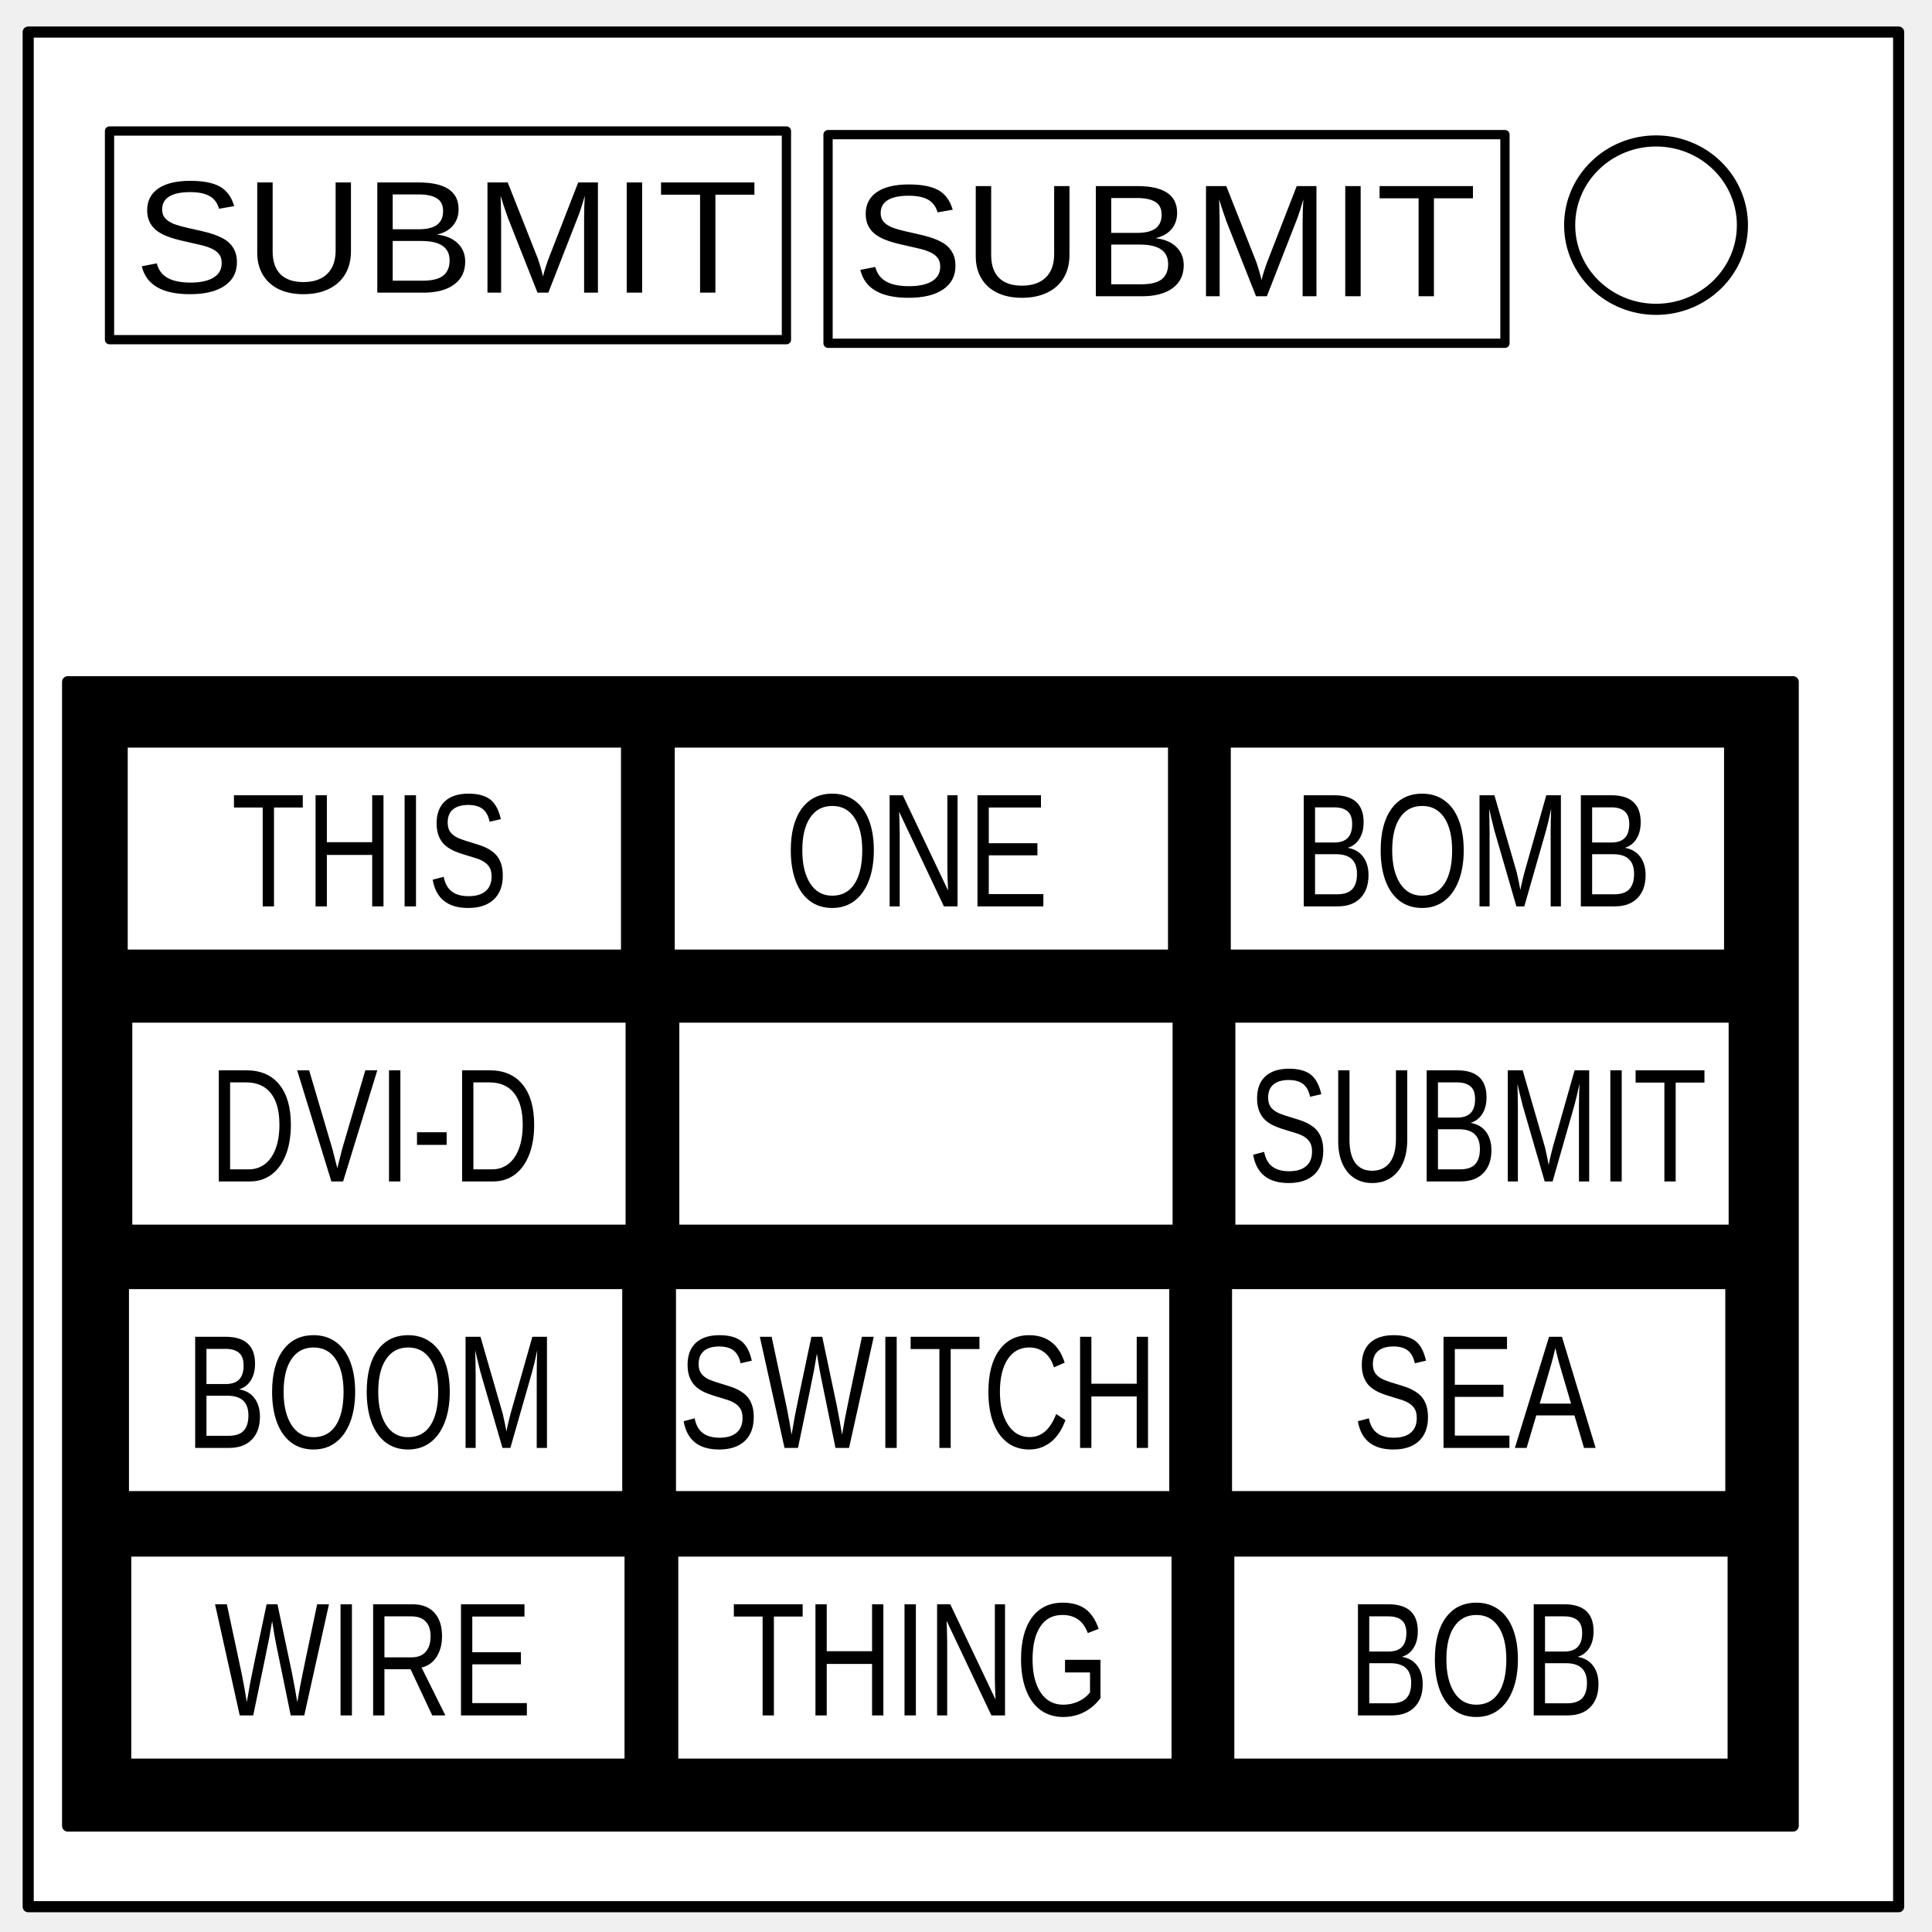
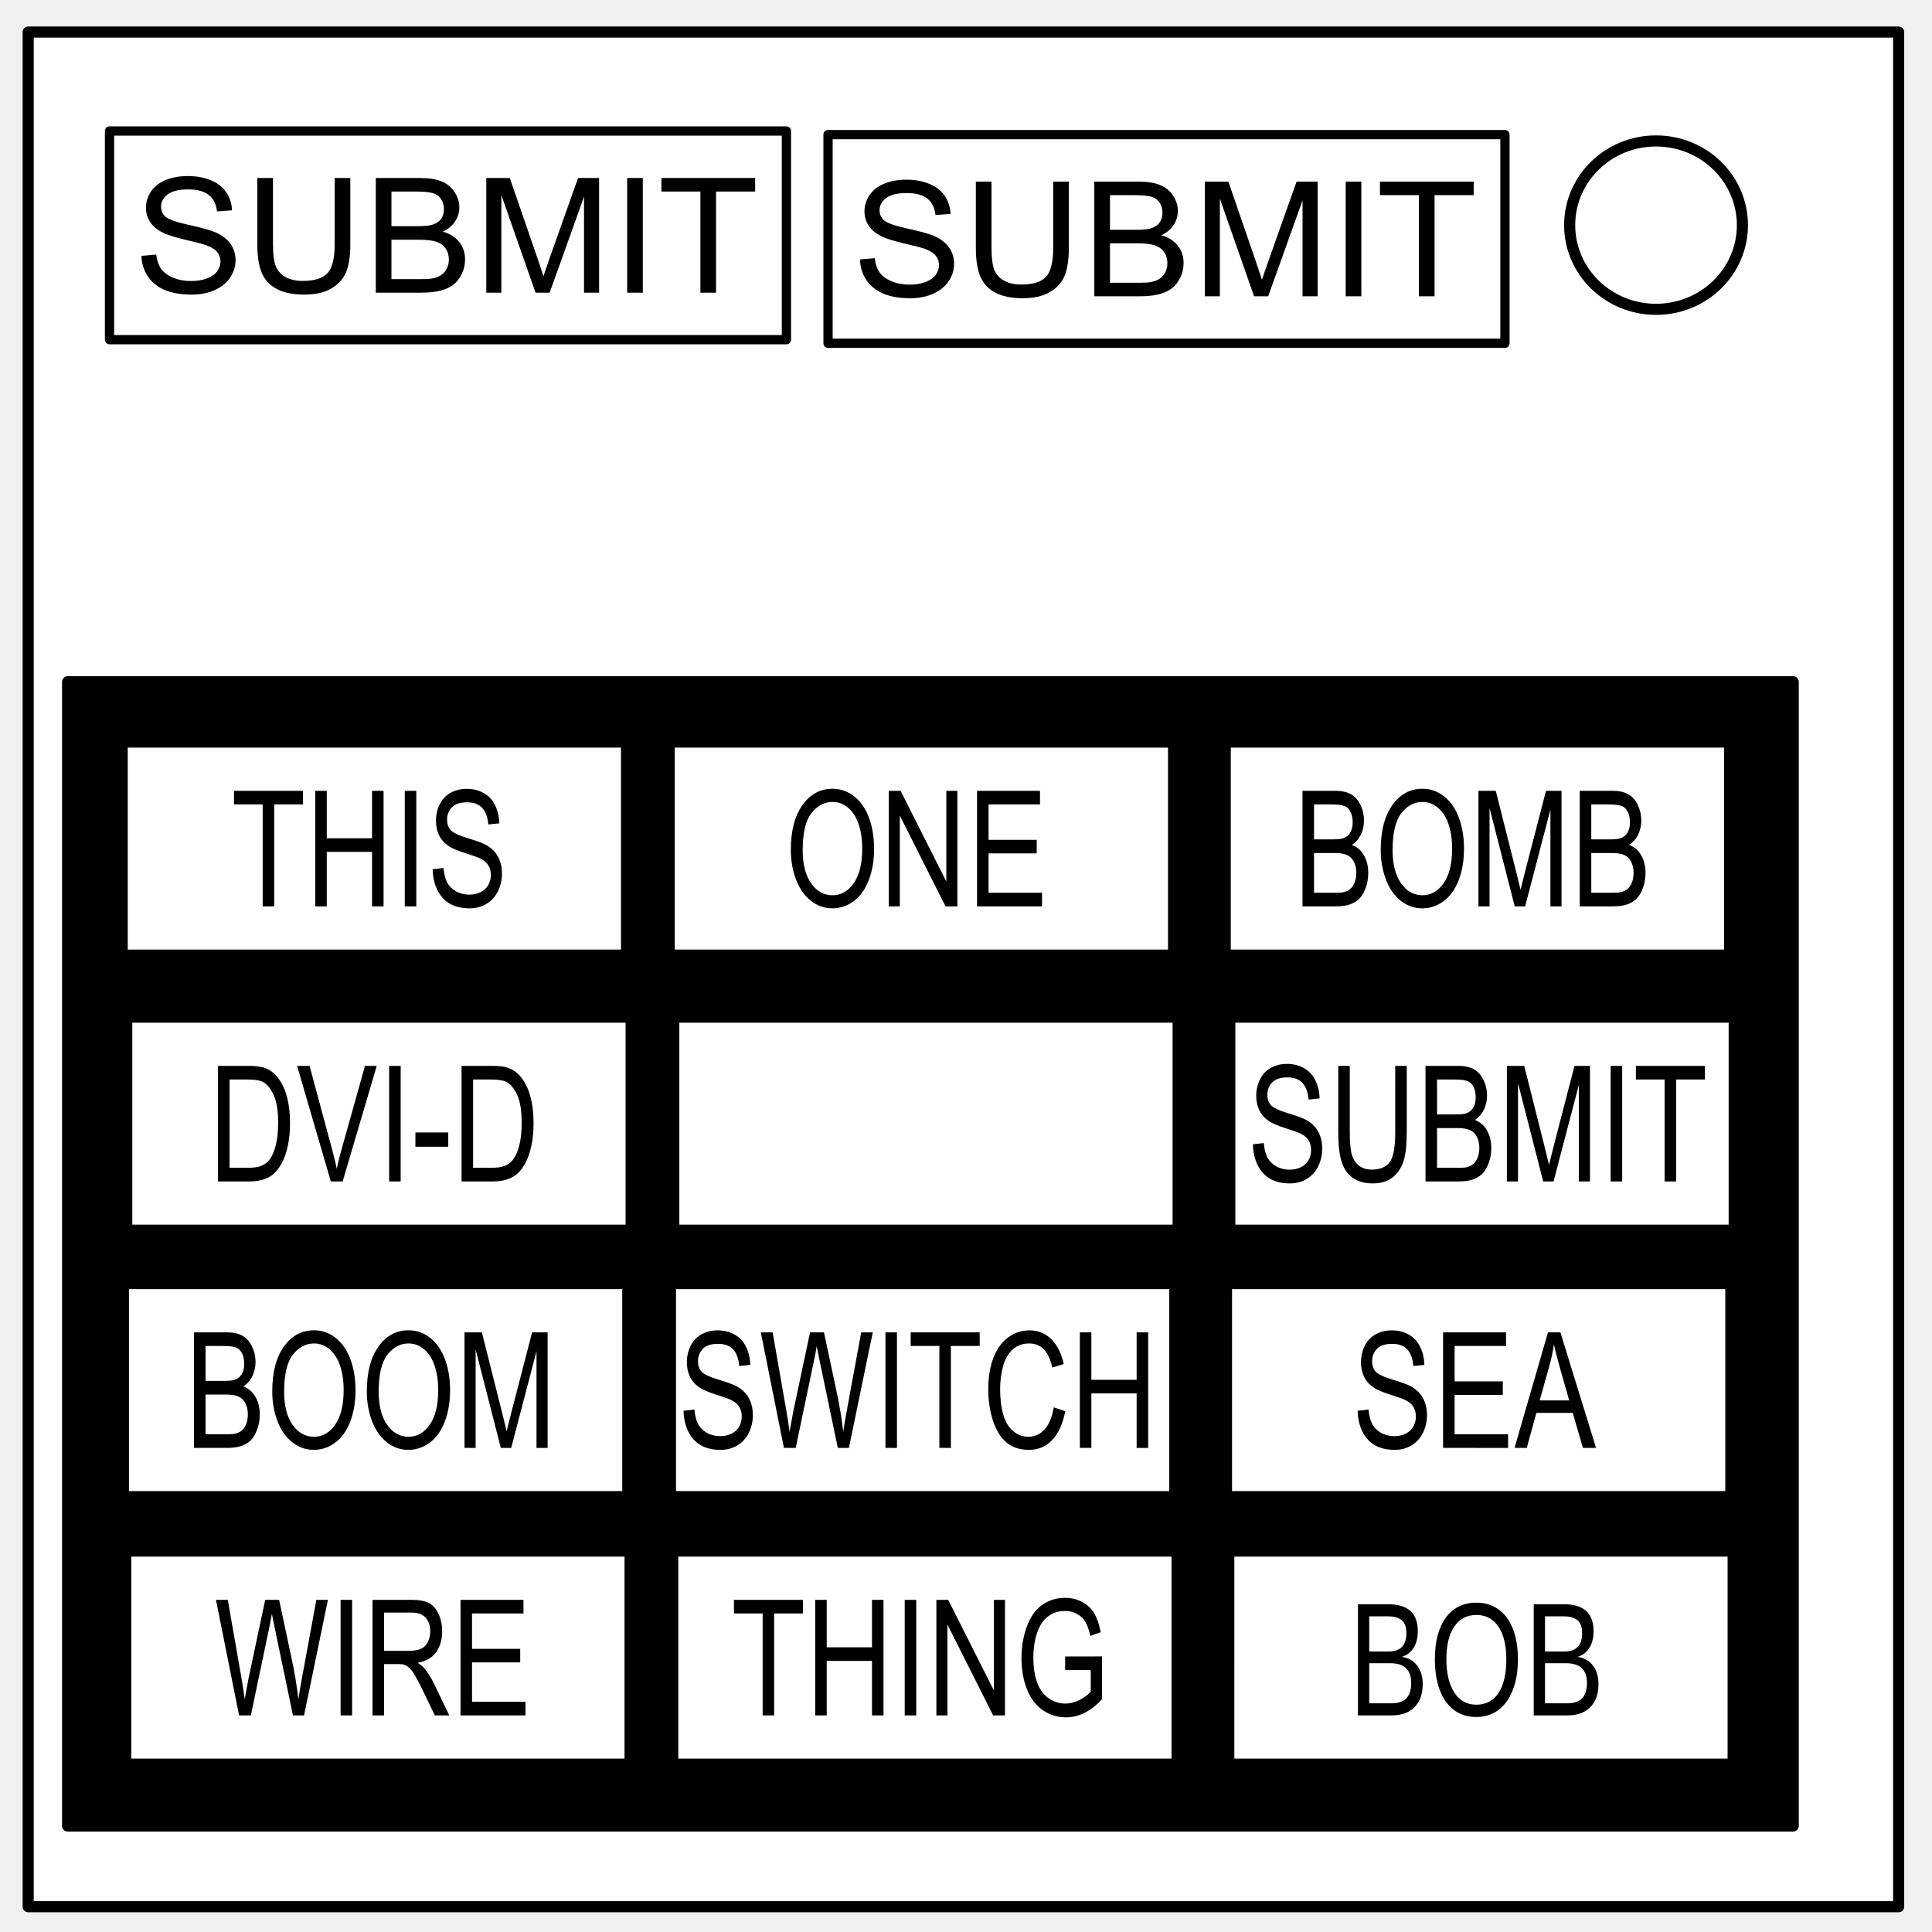
<svg xmlns="http://www.w3.org/2000/svg" viewBox="0 0 348 348">
  <g transform="translate(-183.286 -283.45)">
    <path d="M183.286 283.449h348v348h-348z" fill="none" />
    <path d="M188.364 289.224h336.914v337.67H188.364z" fill="none" />
    <path d="M188.364 289.224h336.914v337.67H188.364z" fill="#fff" stroke="#000" stroke-width="2" stroke-linejoin="round" stroke-miterlimit="10" />
    <path d="M466.02 324.002c0-8.375 6.966-15.165 15.56-15.165 4.126 0 8.083 1.598 11.001 4.442 2.918 2.844 4.557 6.701 4.557 10.723 0 8.376-6.966 15.166-15.559 15.166s-15.559-6.79-15.559-15.166z" fill="#fff" />
    <path d="M466.02 324.002c0-8.375 6.966-15.165 15.56-15.165 4.126 0 8.083 1.598 11.001 4.442 2.918 2.844 4.557 6.701 4.557 10.723 0 8.376-6.966 15.166-15.559 15.166s-15.559-6.79-15.559-15.166z" fill="none" stroke="#000" stroke-width="2" stroke-linejoin="round" stroke-miterlimit="10" />
    <path d="M203.013 307.047H324.94v37.586H203.013zm129.423.65h121.928v37.586H332.437z" fill="#fff" stroke="#000" stroke-width="1.669" stroke-linejoin="round" stroke-miterlimit="10" />
-     <text transform="scale(1.01547 .98477)" style="line-height:125%;-inkscape-font-specification:Arial;text-align:center" x="259.655" y="341.365" font-size="29.296" font-family="Arial" letter-spacing="0" word-spacing="0" text-anchor="middle" stroke-miterlimit="10">
-       <tspan x="259.655" y="341.365">SUBMIT</tspan>
-     </text>
-     <text y="342.026" x="387.107" style="line-height:125%;-inkscape-font-specification:Arial;text-align:center" transform="scale(1.01547 .98477)" font-size="29.296" font-family="Arial" letter-spacing="0" word-spacing="0" text-anchor="middle" stroke-miterlimit="10">
-       <tspan y="342.026" x="387.107">SUBMIT</tspan>
-     </text>
+     <g aria-label="SUBMIT" style="line-height:125%;-inkscape-font-specification:Arial;text-align:center" font-size="29.296" font-family="Arial" letter-spacing="0" word-spacing="0" text-anchor="middle" stroke-miterlimit="10">
+       <path d="M208.764 329.531l2.658-.225q.189 1.55.871 2.55.698.986 2.15 1.605 1.453.606 3.269.606 1.612 0 2.847-.465 1.234-.465 1.83-1.268.61-.817.61-1.775 0-.972-.58-1.69-.582-.732-1.918-1.226-.857-.324-3.792-1-2.934-.69-4.11-1.296-1.526-.774-2.281-1.915-.74-1.156-.74-2.578 0-1.564.914-2.916.915-1.367 2.673-2.071 1.758-.704 3.908-.704 2.367 0 4.168.746 1.816.733 2.79 2.17.973 1.436 1.045 3.254l-2.702.197q-.217-1.958-1.481-2.958-1.25-1-3.704-1-2.557 0-3.733.915-1.163.902-1.163 2.183 0 1.113.828 1.832.814.718 4.242 1.479 3.443.746 4.721 1.31 1.86.831 2.745 2.113.886 1.268.886 2.93 0 1.648-.973 3.113-.973 1.451-2.803 2.268-1.816.803-4.097.803-2.89 0-4.851-.817-1.947-.817-3.065-2.451-1.104-1.648-1.162-3.719zM243.568 315.515h2.818v11.931q0 3.113-.726 4.945-.727 1.831-2.63 2.986-1.888 1.141-4.967 1.141-2.993 0-4.896-1t-2.716-2.888q-.814-1.902-.814-5.184v-11.931h2.819v11.917q0 2.69.508 3.973.523 1.267 1.772 1.958 1.264.69 3.08.69 3.108 0 4.43-1.366 1.322-1.367 1.322-5.255zM250.976 336.166v-20.651h7.99q2.44 0 3.907.634 1.482.62 2.31 1.93.842 1.296.842 2.718 0 1.324-.74 2.494-.742 1.169-2.238 1.887 1.932.55 2.964 1.874 1.045 1.324 1.045 3.127 0 1.451-.639 2.705-.624 1.24-1.554 1.916-.93.676-2.339 1.028-1.394.338-3.428.338zm2.818-11.974h4.605q1.874 0 2.687-.24 1.075-.31 1.613-1.028.552-.718.552-1.803 0-1.028-.509-1.803-.508-.789-1.452-1.07-.945-.296-3.24-.296h-4.256zm0 9.537h5.302q1.366 0 1.918-.099.973-.169 1.627-.563.653-.395 1.074-1.141.422-.76.422-1.747 0-1.155-.61-2-.61-.86-1.7-1.198-1.075-.352-3.108-.352h-4.925zM270.877 336.166v-20.651h4.241l5.04 14.622q.698 2.042 1.018 3.057.363-1.127 1.133-3.31l5.098-14.37h3.792v20.652h-2.717v-17.285l-6.188 17.285h-2.542l-6.159-17.58v17.58zM296.254 336.166v-20.651h2.818v20.651zM309.443 336.166v-18.214h-7.016v-2.437h16.88v2.437h-7.046v18.214z" />
+     </g>
+     <g aria-label="SUBMIT" style="line-height:125%;-inkscape-font-specification:Arial;text-align:center" font-size="29.296" font-family="Arial" letter-spacing="0" word-spacing="0" text-anchor="middle" stroke-miterlimit="10">
+       <path d="M338.187 330.182l2.659-.225q.188 1.55.871 2.55.697.985 2.15 1.605 1.453.606 3.268.606 1.613 0 2.847-.465 1.235-.465 1.83-1.268.61-.817.61-1.775 0-.972-.58-1.69-.581-.733-1.918-1.226-.857-.324-3.791-1-2.934-.69-4.11-1.296-1.526-.775-2.281-1.916-.741-1.155-.741-2.577 0-1.564.915-2.916.915-1.367 2.673-2.071 1.757-.705 3.907-.705 2.368 0 4.17.747 1.815.733 2.788 2.17.973 1.436 1.046 3.254l-2.702.197q-.218-1.958-1.481-2.958-1.25-1-3.705-1-2.556 0-3.733.915-1.162.902-1.162 2.183 0 1.113.828 1.832.814.718 4.242 1.479 3.442.746 4.72 1.31 1.86.831 2.746 2.113.886 1.268.886 2.93 0 1.648-.973 3.113-.973 1.451-2.804 2.268-1.815.803-4.096.803-2.89 0-4.852-.817-1.946-.817-3.065-2.451-1.104-1.648-1.162-3.719zM372.992 316.166h2.818v11.931q0 3.113-.727 4.945-.726 1.831-2.629 2.986-1.888 1.141-4.968 1.141-2.992 0-4.895-1-1.903-1-2.716-2.888-.814-1.902-.814-5.184v-11.931h2.818v11.917q0 2.69.509 3.973.523 1.267 1.772 1.958 1.264.69 3.08.69 3.108 0 4.43-1.367 1.322-1.366 1.322-5.254zM380.4 336.817v-20.651h7.99q2.44 0 3.907.634 1.481.62 2.31 1.93.842 1.295.842 2.718 0 1.324-.741 2.494-.74 1.169-2.237 1.887 1.932.55 2.963 1.874 1.046 1.324 1.046 3.127 0 1.451-.64 2.705-.624 1.24-1.553 1.916-.93.676-2.339 1.028-1.395.338-3.428.338zm2.818-11.974h4.605q1.873 0 2.687-.24 1.075-.31 1.612-1.028.552-.718.552-1.803 0-1.028-.508-1.803-.509-.789-1.453-1.07-.944-.296-3.239-.296h-4.256zm0 9.537h5.302q1.365 0 1.917-.099.974-.169 1.627-.563.654-.395 1.075-1.141.421-.76.421-1.747 0-1.155-.61-2-.61-.86-1.7-1.198-1.074-.352-3.108-.352h-4.924zM400.3 336.817v-20.651h4.242l5.04 14.622q.698 2.042 1.017 3.057.363-1.127 1.133-3.31l5.099-14.37h3.791v20.652h-2.716v-17.285l-6.188 17.285h-2.542l-6.16-17.58v17.58zM425.677 336.817v-20.651h2.818v20.65zM438.867 336.817v-18.214h-7.016v-2.437h16.879v2.437h-7.045v18.214z" />
+     </g>
    <rect rx="1.028" y="405.244" x="194.461" height="208.118" width="312.828" />
    <path d="M205.574 417.393h90.287v37.815h-90.287z" fill="#fff" stroke="#000" stroke-width="1.44" stroke-linejoin="round" stroke-miterlimit="10" />
-     <text transform="scale(.86806 1.152)" style="line-height:125%;-inkscape-font-specification:Arial;text-align:center" x="287.875" y="387.769" font-size="25.243" font-family="Arial" letter-spacing="0" word-spacing="0" text-anchor="middle" stroke-miterlimit="10">
-       <tspan x="287.875" y="387.769">THIS</tspan>
-     </text>
+     <g aria-label="THIS" style="line-height:125%;-inkscape-font-specification:Arial;text-align:center" font-size="25.243" font-family="Arial" letter-spacing="0" word-spacing="0" text-anchor="middle" stroke-miterlimit="10">
+       <path d="M230.602 446.71v-18.36h-5.168v-2.456h12.433v2.456h-5.19v18.36zM240.07 446.71v-20.816h2.076v8.548h8.153v-8.548h2.076v20.816h-2.076v-9.812h-8.153v9.812zM256.195 446.71v-20.816h2.075v20.816zM261.213 440.022l1.958-.227q.139 1.562.642 2.57.513.994 1.583 1.619 1.07.61 2.408.61 1.187 0 2.097-.468.91-.469 1.348-1.278.45-.824.45-1.79 0-.98-.429-1.703-.428-.739-1.412-1.236-.631-.326-2.793-1.008-2.16-.696-3.028-1.306-1.123-.781-1.68-1.931-.545-1.164-.545-2.599 0-1.576.674-2.939.674-1.377 1.969-2.087 1.294-.71 2.878-.71 1.744 0 3.07.752 1.338.739 2.055 2.187.717 1.448.77 3.28l-1.99.199q-.16-1.974-1.091-2.982-.92-1.008-2.729-1.008-1.883 0-2.75.923-.855.909-.855 2.2 0 1.123.61 1.847.599.724 3.124 1.49 2.536.753 3.477 1.321 1.37.838 2.022 2.13.653 1.278.653 2.953 0 1.662-.717 3.138-.717 1.463-2.065 2.287-1.337.809-3.017.809-2.13 0-3.574-.824-1.433-.823-2.257-2.47-.813-1.662-.856-3.749z" />
+     </g>
    <path d="M304.105 417.393h90.287v37.815h-90.287z" fill="#fff" stroke="#000" stroke-width="1.44" stroke-linejoin="round" stroke-miterlimit="10" />
-     <text y="387.769" x="401.382" style="line-height:125%;-inkscape-font-specification:Arial;text-align:center" transform="scale(.86806 1.152)" font-size="25.243" font-family="Arial" letter-spacing="0" word-spacing="0" text-anchor="middle" stroke-miterlimit="10">
-       <tspan y="387.769" x="401.382">ONE</tspan>
-     </text>
+     <g aria-label="ONE" style="line-height:125%;-inkscape-font-specification:Arial;text-align:center" font-size="25.243" font-family="Arial" letter-spacing="0" word-spacing="0" text-anchor="middle" stroke-miterlimit="10">
+       <path d="M325.73 436.572q0-5.183 2.097-8.108 2.097-2.94 5.414-2.94 2.172 0 3.916 1.378 1.744 1.377 2.654 3.848.92 2.456.92 5.58 0 3.167-.963 5.666-.963 2.499-2.729 3.791-1.765 1.278-3.809 1.278-2.214 0-3.958-1.42-1.744-1.42-2.643-3.876-.899-2.457-.899-5.197zm2.14.042q0 3.763 1.52 5.936 1.53 2.158 3.83 2.158 2.343 0 3.852-2.187 1.519-2.187 1.519-6.205 0-2.542-.653-4.43-.642-1.903-1.894-2.94-1.24-1.05-2.792-1.05-2.204 0-3.798 2.016-1.584 2.002-1.584 6.702zM343.374 446.71v-20.816h2.129l8.238 16.343v-16.343h1.99v20.816h-2.129l-8.238-16.358v16.358zM359.273 446.71v-20.816h11.341v2.456h-9.265v6.376h8.677v2.442h-8.677v7.085h9.63v2.457z" />
+     </g>
    <path d="M404.262 417.393h90.287v37.815h-90.287z" fill="#fff" stroke="#000" stroke-width="1.44" stroke-linejoin="round" stroke-miterlimit="10" />
-     <text y="387.769" x="516.763" style="line-height:125%;-inkscape-font-specification:'Arial, Normal';text-align:center" transform="scale(.86806 1.152)" font-size="25.242" font-family="Arial" letter-spacing="0" word-spacing="0" text-anchor="middle" stroke-miterlimit="10">
-       <tspan x="516.763" y="387.769">BOMB</tspan>
-     </text>
+     <g aria-label="BOMB" style="line-height:125%;-inkscape-font-specification:'Arial, Normal';text-align:center" font-size="25.242" font-family="Arial" letter-spacing="0" word-spacing="0" text-anchor="middle" stroke-miterlimit="10">
+       <path d="M417.897 446.71v-20.815h5.884q1.797 0 2.878.639 1.091.624 1.701 1.945.62 1.306.62 2.74 0 1.335-.545 2.513-.546 1.179-1.648 1.903 1.423.554 2.183 1.888.77 1.335.77 3.152 0 1.463-.47 2.727-.46 1.25-1.145 1.93-.685.682-1.723 1.037-1.027.34-2.525.34zm2.075-12.069h3.392q1.38 0 1.979-.241.792-.313 1.188-1.037.406-.724.406-1.817 0-1.037-.374-1.818-.375-.795-1.07-1.079-.696-.298-2.386-.298h-3.135zm0 9.613h3.905q1.006 0 1.413-.1.716-.17 1.198-.568.481-.397.792-1.15.31-.767.31-1.76 0-1.165-.45-2.017-.449-.866-1.251-1.207-.792-.355-2.29-.355h-3.627zM431.987 436.572q0-5.182 2.097-8.107 2.097-2.94 5.414-2.94 2.172 0 3.916 1.378 1.744 1.377 2.653 3.848.92 2.456.92 5.58 0 3.166-.963 5.665t-2.728 3.791q-1.765 1.278-3.809 1.278-2.215 0-3.959-1.42-1.743-1.42-2.642-3.876-.899-2.457-.899-5.197zm2.14.043q0 3.762 1.52 5.935 1.53 2.158 3.83 2.158 2.343 0 3.851-2.187 1.52-2.186 1.52-6.204 0-2.542-.653-4.43-.642-1.903-1.894-2.94-1.241-1.05-2.792-1.05-2.204 0-3.799 2.016-1.583 2.002-1.583 6.702zM449.587 446.71v-20.815h3.124l3.713 14.738q.513 2.059.749 3.081.267-1.136.834-3.337l3.755-14.482h2.793v20.815h-2v-17.422l-4.559 17.422h-1.872l-4.536-17.72v17.72zM467.84 446.71v-20.815h5.884q1.797 0 2.878.639 1.091.624 1.701 1.945.62 1.306.62 2.74 0 1.335-.545 2.513-.546 1.179-1.648 1.903 1.423.554 2.183 1.888.77 1.335.77 3.152 0 1.463-.47 2.727-.46 1.25-1.145 1.93-.685.682-1.723 1.037-1.027.34-2.525.34zm2.075-12.069h3.392q1.38 0 1.979-.241.792-.313 1.188-1.037.406-.724.406-1.817 0-1.037-.374-1.818-.375-.795-1.07-1.079-.696-.298-2.386-.298h-3.135zm0 9.613h3.905q1.006 0 1.413-.1.716-.17 1.198-.568.481-.397.792-1.15.31-.767.31-1.76 0-1.165-.45-2.017-.449-.866-1.251-1.207-.792-.355-2.29-.355h-3.627z" />
+     </g>
    <path d="M206.4 466.938h90.287v37.815h-90.288z" fill="#fff" stroke="#000" stroke-width="1.44" stroke-linejoin="round" stroke-miterlimit="10" />
-     <text transform="scale(.86806 1.152)" style="line-height:125%;-inkscape-font-specification:'Arial, Normal';text-align:center" x="288.826" y="430.777" font-size="25.242" font-family="Arial" letter-spacing="0" word-spacing="0" text-anchor="middle" stroke-miterlimit="10">
-       <tspan x="288.826" y="430.777">DVI-D</tspan>
-     </text>
+     <g aria-label="DVI-D" style="line-height:125%;-inkscape-font-specification:'Arial, Normal';text-align:center" font-size="25.242" font-family="Arial" letter-spacing="0" word-spacing="0" text-anchor="middle" stroke-miterlimit="10">
+       <path d="M222.558 496.255V475.44h5.403q1.83 0 2.793.298 1.348.412 2.3 1.491 1.241 1.391 1.851 3.564.62 2.158.62 4.94 0 2.372-.417 4.204-.417 1.831-1.07 3.038-.652 1.193-1.433 1.889-.77.681-1.872 1.036-1.092.355-2.515.355zm2.076-2.456h3.349q1.551 0 2.429-.384.888-.383 1.412-1.079.738-.98 1.145-2.626.417-1.662.417-4.019 0-3.265-.813-5.012-.803-1.76-1.958-2.357-.835-.426-2.686-.426h-3.295zM242.876 496.255l-6.077-20.815h2.247l4.076 15.121q.492 1.818.824 3.408.364-1.704.845-3.408l4.237-15.121h2.118l-6.141 20.815zM253.382 496.255V475.44h2.076v20.815zM258.111 490.008v-2.57h5.917v2.57zM266.424 496.255V475.44h5.403q1.83 0 2.793.298 1.348.412 2.3 1.491 1.241 1.391 1.851 3.564.62 2.158.62 4.94 0 2.372-.417 4.204-.417 1.831-1.07 3.038-.652 1.193-1.433 1.889-.77.681-1.873 1.036-1.09.355-2.514.355zm2.076-2.456h3.349q1.551 0 2.429-.384.888-.383 1.412-1.079.738-.98 1.145-2.626.417-1.662.417-4.019 0-3.265-.813-5.012-.803-1.76-1.958-2.357-.835-.426-2.686-.426H268.5z" />
+     </g>
    <path d="M304.93 466.938h90.288v37.815H304.93zm100.157 0h90.288v37.815h-90.288z" fill="#fff" stroke="#000" stroke-width="1.44" stroke-linejoin="round" stroke-miterlimit="10" />
-     <text y="430.777" x="517.714" style="line-height:125%;-inkscape-font-specification:'Arial, Normal';text-align:center" transform="scale(.86806 1.152)" font-size="25.242" font-family="Arial" letter-spacing="0" word-spacing="0" text-anchor="middle" stroke-miterlimit="10">
-       <tspan x="517.714" y="430.777">SUBMIT</tspan>
-     </text>
+     <g aria-label="SUBMIT" style="line-height:125%;-inkscape-font-specification:'Arial, Normal';text-align:center" font-size="25.242" font-family="Arial" letter-spacing="0" word-spacing="0" text-anchor="middle" stroke-miterlimit="10">
+       <path d="M408.965 489.568l1.957-.228q.14 1.562.642 2.57.514.994 1.584 1.619 1.07.61 2.407.61 1.188 0 2.097-.468.91-.469 1.348-1.278.45-.823.45-1.789 0-.98-.428-1.704-.428-.738-1.413-1.235-.63-.327-2.792-1.008-2.161-.696-3.028-1.306-1.123-.781-1.68-1.931-.545-1.165-.545-2.599 0-1.576.674-2.939.674-1.377 1.968-2.087 1.295-.71 2.878-.71 1.744 0 3.071.752 1.337.739 2.054 2.187.717 1.448.77 3.28l-1.99.199q-.16-1.974-1.09-2.982-.92-1.008-2.729-1.008-1.883 0-2.75.923-.856.909-.856 2.2 0 1.122.61 1.846.6.725 3.124 1.491 2.536.753 3.478 1.32 1.369.838 2.022 2.13.652 1.278.652 2.954 0 1.661-.717 3.138-.716 1.462-2.064 2.286-1.338.81-3.018.81-2.129 0-3.573-.824-1.434-.824-2.258-2.471-.813-1.661-.855-3.748zM434.6 475.44h2.075v12.026q0 3.138-.535 4.984t-1.936 3.01q-1.391 1.15-3.66 1.15-2.204 0-3.605-1.008-1.402-1.008-2-2.91-.6-1.918-.6-5.226V475.44h2.076v12.012q0 2.712.374 4.004.385 1.278 1.305 1.974.931.695 2.269.695 2.29 0 3.263-1.377.973-1.377.973-5.296zM440.056 496.255V475.44h5.884q1.798 0 2.878.639 1.092.625 1.702 1.945.62 1.306.62 2.74 0 1.335-.546 2.514-.545 1.178-1.647 1.902 1.423.554 2.182 1.889.77 1.334.77 3.152 0 1.462-.47 2.726-.46 1.25-1.145 1.93-.685.682-1.722 1.037-1.028.341-2.525.341zm2.075-12.069h3.392q1.38 0 1.98-.241.791-.312 1.187-1.037.407-.724.407-1.817 0-1.037-.375-1.817-.374-.796-1.07-1.08-.695-.298-2.386-.298h-3.135zm0 9.613h3.906q1.005 0 1.412-.1.717-.17 1.198-.568.482-.397.792-1.15.31-.766.31-1.76 0-1.165-.45-2.017-.449-.866-1.251-1.206-.792-.355-2.29-.355h-3.627zM454.714 496.255V475.44h3.124l3.712 14.738q.514 2.059.75 3.081.267-1.136.834-3.336l3.755-14.483h2.792v20.815h-2v-17.422l-4.558 17.422h-1.872l-4.537-17.72v17.72zM473.405 496.255V475.44h2.075v20.815zM483.12 496.255v-18.359h-5.168v-2.456h12.432v2.456h-5.189v18.36z" />
+     </g>
    <path d="M206.21 563.117h90.288v37.814h-90.287z" fill="#fff" stroke="#000" stroke-width="1.44" stroke-linejoin="round" stroke-miterlimit="10" />
-     <text transform="scale(.86806 1.152)" style="line-height:125%;-inkscape-font-specification:'Arial, Normal';text-align:center" x="288.608" y="514.265" font-size="25.242" font-family="Arial" letter-spacing="0" word-spacing="0" text-anchor="middle" stroke-miterlimit="10">
-       <tspan x="288.608" y="514.265">WIRE</tspan>
-     </text>
+     <g aria-label="WIRE" style="line-height:125%;-inkscape-font-specification:'Arial, Normal';text-align:center" font-size="25.242" font-family="Arial" letter-spacing="0" word-spacing="0" text-anchor="middle" stroke-miterlimit="10">
+       <path d="M226.35 592.433l-4.163-20.815h2.13l2.385 13.645q.386 2.144.664 4.26.599-3.337.706-3.848l2.985-14.057h2.503l2.247 10.535q.845 3.92 1.22 7.37.3-1.974.78-4.53l2.462-13.375h2.086l-4.301 20.815h-2l-3.307-15.86q-.417-1.987-.492-2.442-.246 1.434-.46 2.442l-3.327 15.86zM244.634 592.433v-20.815h2.076v20.815zM250.39 592.433v-20.815h6.954q2.097 0 3.189.568 1.09.554 1.744 1.974.652 1.42.652 3.138 0 2.215-1.08 3.734-1.081 1.52-3.338 1.93.823.526 1.251 1.037.91 1.108 1.723 2.769l2.728 5.665h-2.61l-2.076-4.33q-.91-1.875-1.498-2.868-.588-.994-1.06-1.392-.46-.397-.94-.554-.354-.099-1.156-.099h-2.407v9.243zm2.076-11.628h4.461q1.423 0 2.225-.384.803-.397 1.22-1.25.417-.865.417-1.873 0-1.477-.813-2.428-.802-.952-2.546-.952h-4.964zM266.235 592.433v-20.815h11.341v2.456h-9.265v6.376h8.677v2.442h-8.677v7.085h9.629v2.456z" />
+     </g>
    <path d="M304.742 563.117h90.287v37.814h-90.287z" fill="#fff" stroke="#000" stroke-width="1.44" stroke-linejoin="round" stroke-miterlimit="10" />
-     <text y="514.265" x="402.116" style="line-height:125%;-inkscape-font-specification:'Arial, Normal';text-align:center" transform="scale(.86806 1.152)" font-size="25.242" font-family="Arial" letter-spacing="0" word-spacing="0" text-anchor="middle" stroke-miterlimit="10">
-       <tspan x="402.116" y="514.265">THING</tspan>
-     </text>
+     <g aria-label="THING" style="line-height:125%;-inkscape-font-specification:'Arial, Normal';text-align:center" font-size="25.242" font-family="Arial" letter-spacing="0" word-spacing="0" text-anchor="middle" stroke-miterlimit="10">
+       <path d="M320.655 592.433v-18.359h-5.168v-2.456h12.433v2.456h-5.19v18.36zM330.124 592.433v-20.815h2.075v8.548h8.153v-8.548h2.075v20.815h-2.075v-9.811h-8.153v9.811zM346.247 592.433v-20.815h2.076v20.815zM351.95 592.433v-20.815h2.129l8.238 16.343v-16.343h1.99v20.815h-2.13l-8.237-16.357v16.357zM375.145 584.27v-2.443l6.644-.014v7.724q-1.53 1.618-3.156 2.442-1.626.81-3.338.81-2.311 0-4.205-1.307-1.883-1.32-2.846-3.805-.963-2.485-.963-5.552 0-3.038.952-5.665.963-2.641 2.76-3.919 1.798-1.278 4.141-1.278 1.701 0 3.07.739 1.381.724 2.162 2.03.781 1.306 1.188 3.408l-1.873.681q-.353-1.59-.877-2.499t-1.498-1.448q-.973-.554-2.161-.554-1.423 0-2.46.582-1.039.568-1.68 1.505-.632.937-.985 2.06-.599 1.93-.599 4.188 0 2.783.717 4.657.727 1.874 2.108 2.783 1.38.909 2.931.909 1.348 0 2.632-.682 1.284-.696 1.947-1.477v-3.876z" />
+     </g>
    <path d="M404.899 563.117h90.287v37.814H404.9z" fill="#fff" stroke="#000" stroke-width="1.44" stroke-linejoin="round" stroke-miterlimit="10" />
    <text y="514.265" x="517.497" style="line-height:125%;-inkscape-font-specification:Arial;text-align:center" transform="scale(.86806 1.152)" font-size="25.243" font-family="Arial" letter-spacing="0" word-spacing="0" text-anchor="middle" stroke-miterlimit="10">
      <tspan y="514.265" x="517.497">BOB</tspan>
    </text>
    <path d="M205.798 514.934h90.287v37.814h-90.287z" fill="#fff" stroke="#000" stroke-width="1.44" stroke-linejoin="round" stroke-miterlimit="10" />
-     <text transform="scale(.86806 1.152)" style="line-height:125%;-inkscape-font-specification:'Arial, Normal';text-align:center" x="288.133" y="472.44" font-size="25.242" font-family="Arial" letter-spacing="0" word-spacing="0" text-anchor="middle" stroke-miterlimit="10">
-       <tspan x="288.133" y="472.44">BOOM</tspan>
-     </text>
+     <g aria-label="BOOM" style="line-height:125%;-inkscape-font-specification:'Arial, Normal';text-align:center" font-size="25.242" font-family="Arial" letter-spacing="0" word-spacing="0" text-anchor="middle" stroke-miterlimit="10">
+       <path d="M218.234 544.25v-20.814h5.884q1.798 0 2.878.639 1.091.624 1.701 1.945.62 1.306.62 2.74 0 1.335-.545 2.513-.545 1.179-1.647 1.903 1.423.554 2.182 1.888.77 1.335.77 3.152 0 1.463-.47 2.727-.46 1.25-1.145 1.93-.685.682-1.723 1.037-1.027.34-2.525.34zm2.075-12.068h3.392q1.38 0 1.98-.241.79-.313 1.187-1.037.406-.724.406-1.817 0-1.037-.374-1.818-.375-.795-1.07-1.079-.695-.298-2.386-.298h-3.135zm0 9.613h3.905q1.006 0 1.413-.1.717-.17 1.198-.568.481-.397.792-1.15.31-.767.31-1.76 0-1.165-.45-2.017-.449-.866-1.251-1.207-.792-.355-2.29-.355h-3.627zM232.324 534.113q0-5.182 2.097-8.107 2.097-2.94 5.414-2.94 2.172 0 3.916 1.378 1.744 1.377 2.653 3.848.92 2.456.92 5.58 0 3.166-.963 5.665t-2.728 3.791q-1.765 1.278-3.809 1.278-2.214 0-3.958-1.42-1.744-1.42-2.643-3.876-.899-2.457-.899-5.197zm2.14.043q0 3.762 1.52 5.935 1.53 2.158 3.83 2.158 2.343 0 3.851-2.187 1.52-2.186 1.52-6.204 0-2.542-.653-4.43-.642-1.903-1.894-2.94-1.241-1.05-2.792-1.05-2.204 0-3.798 2.016-1.584 2.002-1.584 6.702zM249.357 534.113q0-5.182 2.097-8.107 2.097-2.94 5.414-2.94 2.172 0 3.916 1.378 1.744 1.377 2.653 3.848.92 2.456.92 5.58 0 3.166-.963 5.665t-2.728 3.791q-1.765 1.278-3.809 1.278-2.215 0-3.959-1.42-1.743-1.42-2.642-3.876-.899-2.457-.899-5.197zm2.14.043q0 3.762 1.52 5.935 1.53 2.158 3.83 2.158 2.342 0 3.851-2.187 1.52-2.186 1.52-6.204 0-2.542-.653-4.43-.642-1.903-1.894-2.94-1.241-1.05-2.792-1.05-2.204 0-3.799 2.016-1.583 2.002-1.583 6.702zM266.957 544.25v-20.814h3.124l3.713 14.738q.513 2.059.749 3.081.267-1.136.834-3.337l3.755-14.482h2.793v20.815h-2v-17.422l-4.559 17.422h-1.872l-4.536-17.72v17.72z" />
+     </g>
    <path d="M304.329 514.934h90.288v37.814h-90.288z" fill="#fff" stroke="#000" stroke-width="1.44" stroke-linejoin="round" stroke-miterlimit="10" />
-     <text y="472.44" x="401.641" style="line-height:125%;-inkscape-font-specification:'Arial, Normal';text-align:center" transform="scale(.86806 1.152)" font-size="25.242" font-family="Arial" letter-spacing="0" word-spacing="0" text-anchor="middle" stroke-miterlimit="10">
-       <tspan x="401.641" y="472.44">SWITCH</tspan>
-     </text>
+     <g aria-label="SWITCH" style="line-height:125%;-inkscape-font-specification:'Arial, Normal';text-align:center" font-size="25.242" font-family="Arial" letter-spacing="0" word-spacing="0" text-anchor="middle" stroke-miterlimit="10">
+       <path d="M306.409 537.563l1.958-.227q.139 1.562.642 2.57.513.994 1.583 1.619 1.07.61 2.407.61 1.188 0 2.097-.468.91-.469 1.348-1.278.45-.824.45-1.79 0-.979-.428-1.703-.428-.738-1.412-1.235-.632-.327-2.793-1.008-2.161-.696-3.028-1.307-1.123-.78-1.68-1.93-.545-1.165-.545-2.599 0-1.576.674-2.94.674-1.376 1.969-2.086 1.294-.71 2.878-.71 1.744 0 3.07.752 1.338.739 2.054 2.187.717 1.448.77 3.28l-1.99.199q-.16-1.974-1.09-2.982-.92-1.008-2.729-1.008-1.883 0-2.75.923-.855.908-.855 2.2 0 1.122.61 1.846.599.724 3.124 1.491 2.535.753 3.477 1.32 1.37.838 2.022 2.13.653 1.278.653 2.954 0 1.66-.717 3.138-.717 1.462-2.065 2.286-1.338.809-3.017.809-2.13 0-3.574-.824-1.433-.823-2.257-2.47-.813-1.661-.856-3.749zM324.49 544.25l-4.162-20.814h2.13l2.385 13.645q.385 2.144.664 4.26.599-3.338.706-3.849l2.985-14.056h2.503l2.247 10.535q.845 3.919 1.22 7.37.3-1.974.78-4.53l2.462-13.375h2.086l-4.301 20.815h-2l-3.307-15.86q-.417-1.988-.492-2.442-.246 1.434-.46 2.442l-3.327 15.86zM342.775 544.25v-20.814h2.075v20.815zM352.49 544.25v-18.358h-5.168v-2.456h12.432v2.456h-5.189v18.359zM373.085 536.953l2.076.696q-.653 3.393-2.354 5.182-1.69 1.775-4.14 1.775-2.536 0-4.13-1.363-1.584-1.377-2.418-3.976-.824-2.598-.824-5.58 0-3.251.93-5.665.942-2.428 2.665-3.678 1.733-1.263 3.808-1.263 2.354 0 3.96 1.59 1.604 1.59 2.235 4.473l-2.043.638q-.546-2.271-1.584-3.308-1.038-1.036-2.61-1.036-1.809 0-3.028 1.15-1.21 1.15-1.701 3.095-.492 1.931-.492 3.99 0 2.655.577 4.643.589 1.973 1.82 2.953 1.23.98 2.663.98 1.744 0 2.953-1.335 1.21-1.334 1.637-3.961zM377.793 544.25v-20.814h2.075v8.547h8.153v-8.547h2.075v20.815h-2.075v-9.811h-8.153v9.81z" />
+     </g>
    <path d="M404.486 514.934h90.288v37.814h-90.288z" fill="#fff" stroke="#000" stroke-width="1.44" stroke-linejoin="round" stroke-miterlimit="10" />
-     <text y="472.44" x="517.021" style="line-height:125%;-inkscape-font-specification:'Arial, Normal';text-align:center" transform="scale(.86806 1.152)" font-size="25.242" font-family="Arial" letter-spacing="0" word-spacing="0" text-anchor="middle" stroke-miterlimit="10">
-       <tspan x="517.021" y="472.44">SEA</tspan>
-     </text>
+     <g aria-label="SEA" style="line-height:125%;-inkscape-font-specification:'Arial, Normal';text-align:center" font-size="25.242" font-family="Arial" letter-spacing="0" word-spacing="0" text-anchor="middle" stroke-miterlimit="10">
+       <path d="M427.835 537.563l1.958-.227q.14 1.562.642 2.57.514.994 1.583 1.619 1.07.61 2.408.61 1.187 0 2.097-.468.91-.469 1.348-1.278.45-.824.45-1.79 0-.979-.429-1.703-.428-.738-1.412-1.235-.631-.327-2.792-1.008-2.162-.696-3.028-1.307-1.124-.78-1.68-1.93-.546-1.165-.546-2.599 0-1.576.674-2.94.674-1.376 1.969-2.086t2.878-.71q1.744 0 3.07.752 1.338.739 2.055 2.187.717 1.448.77 3.28l-1.99.199q-.16-1.974-1.091-2.982-.92-1.008-2.728-1.008-1.883 0-2.75.923-.856.908-.856 2.2 0 1.122.61 1.846.599.724 3.124 1.491 2.536.753 3.477 1.32 1.37.838 2.022 2.13.653 1.278.653 2.954 0 1.66-.717 3.138-.717 1.462-2.065 2.286-1.337.809-3.017.809-2.129 0-3.573-.824-1.434-.823-2.258-2.47-.813-1.661-.856-3.749zM443.22 544.25v-20.814h11.341v2.456h-9.265v6.375h8.677v2.442h-8.677v7.086h9.63v2.456zM456.091 544.25l6.024-20.814h2.236l6.42 20.815h-2.365l-1.83-6.304h-6.558l-1.723 6.304zm4.526-8.547h5.317l-1.637-5.764q-.749-2.627-1.112-4.317-.3 2.002-.846 3.976z" />
+     </g>
  </g>
</svg>
